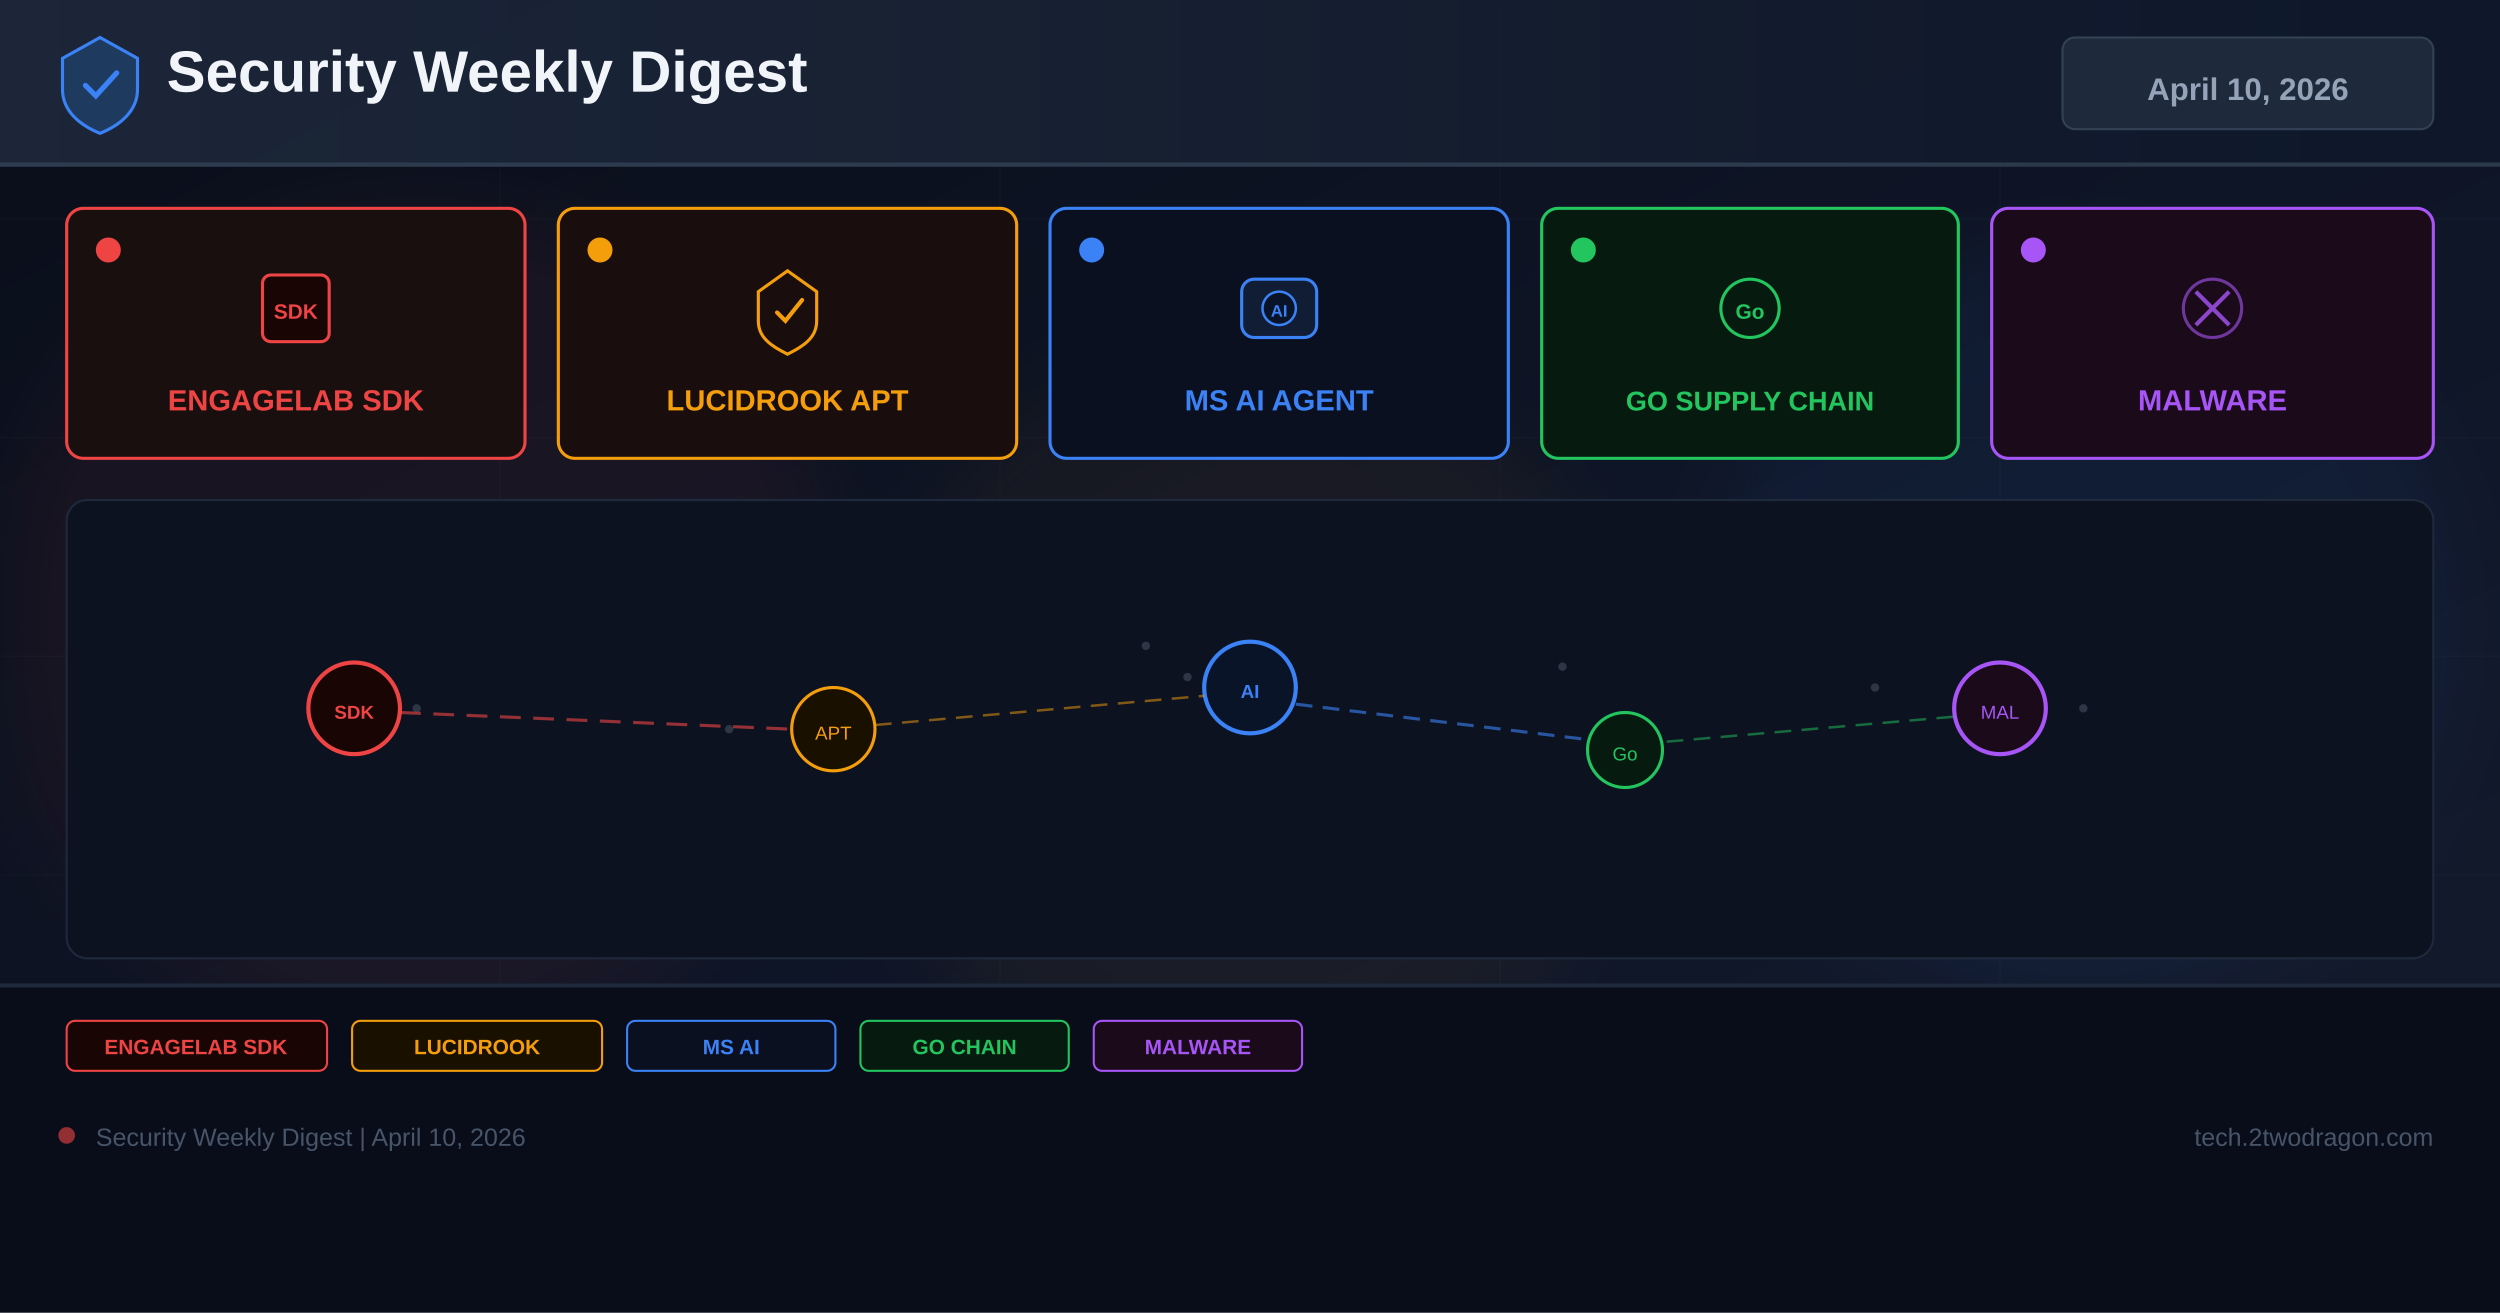
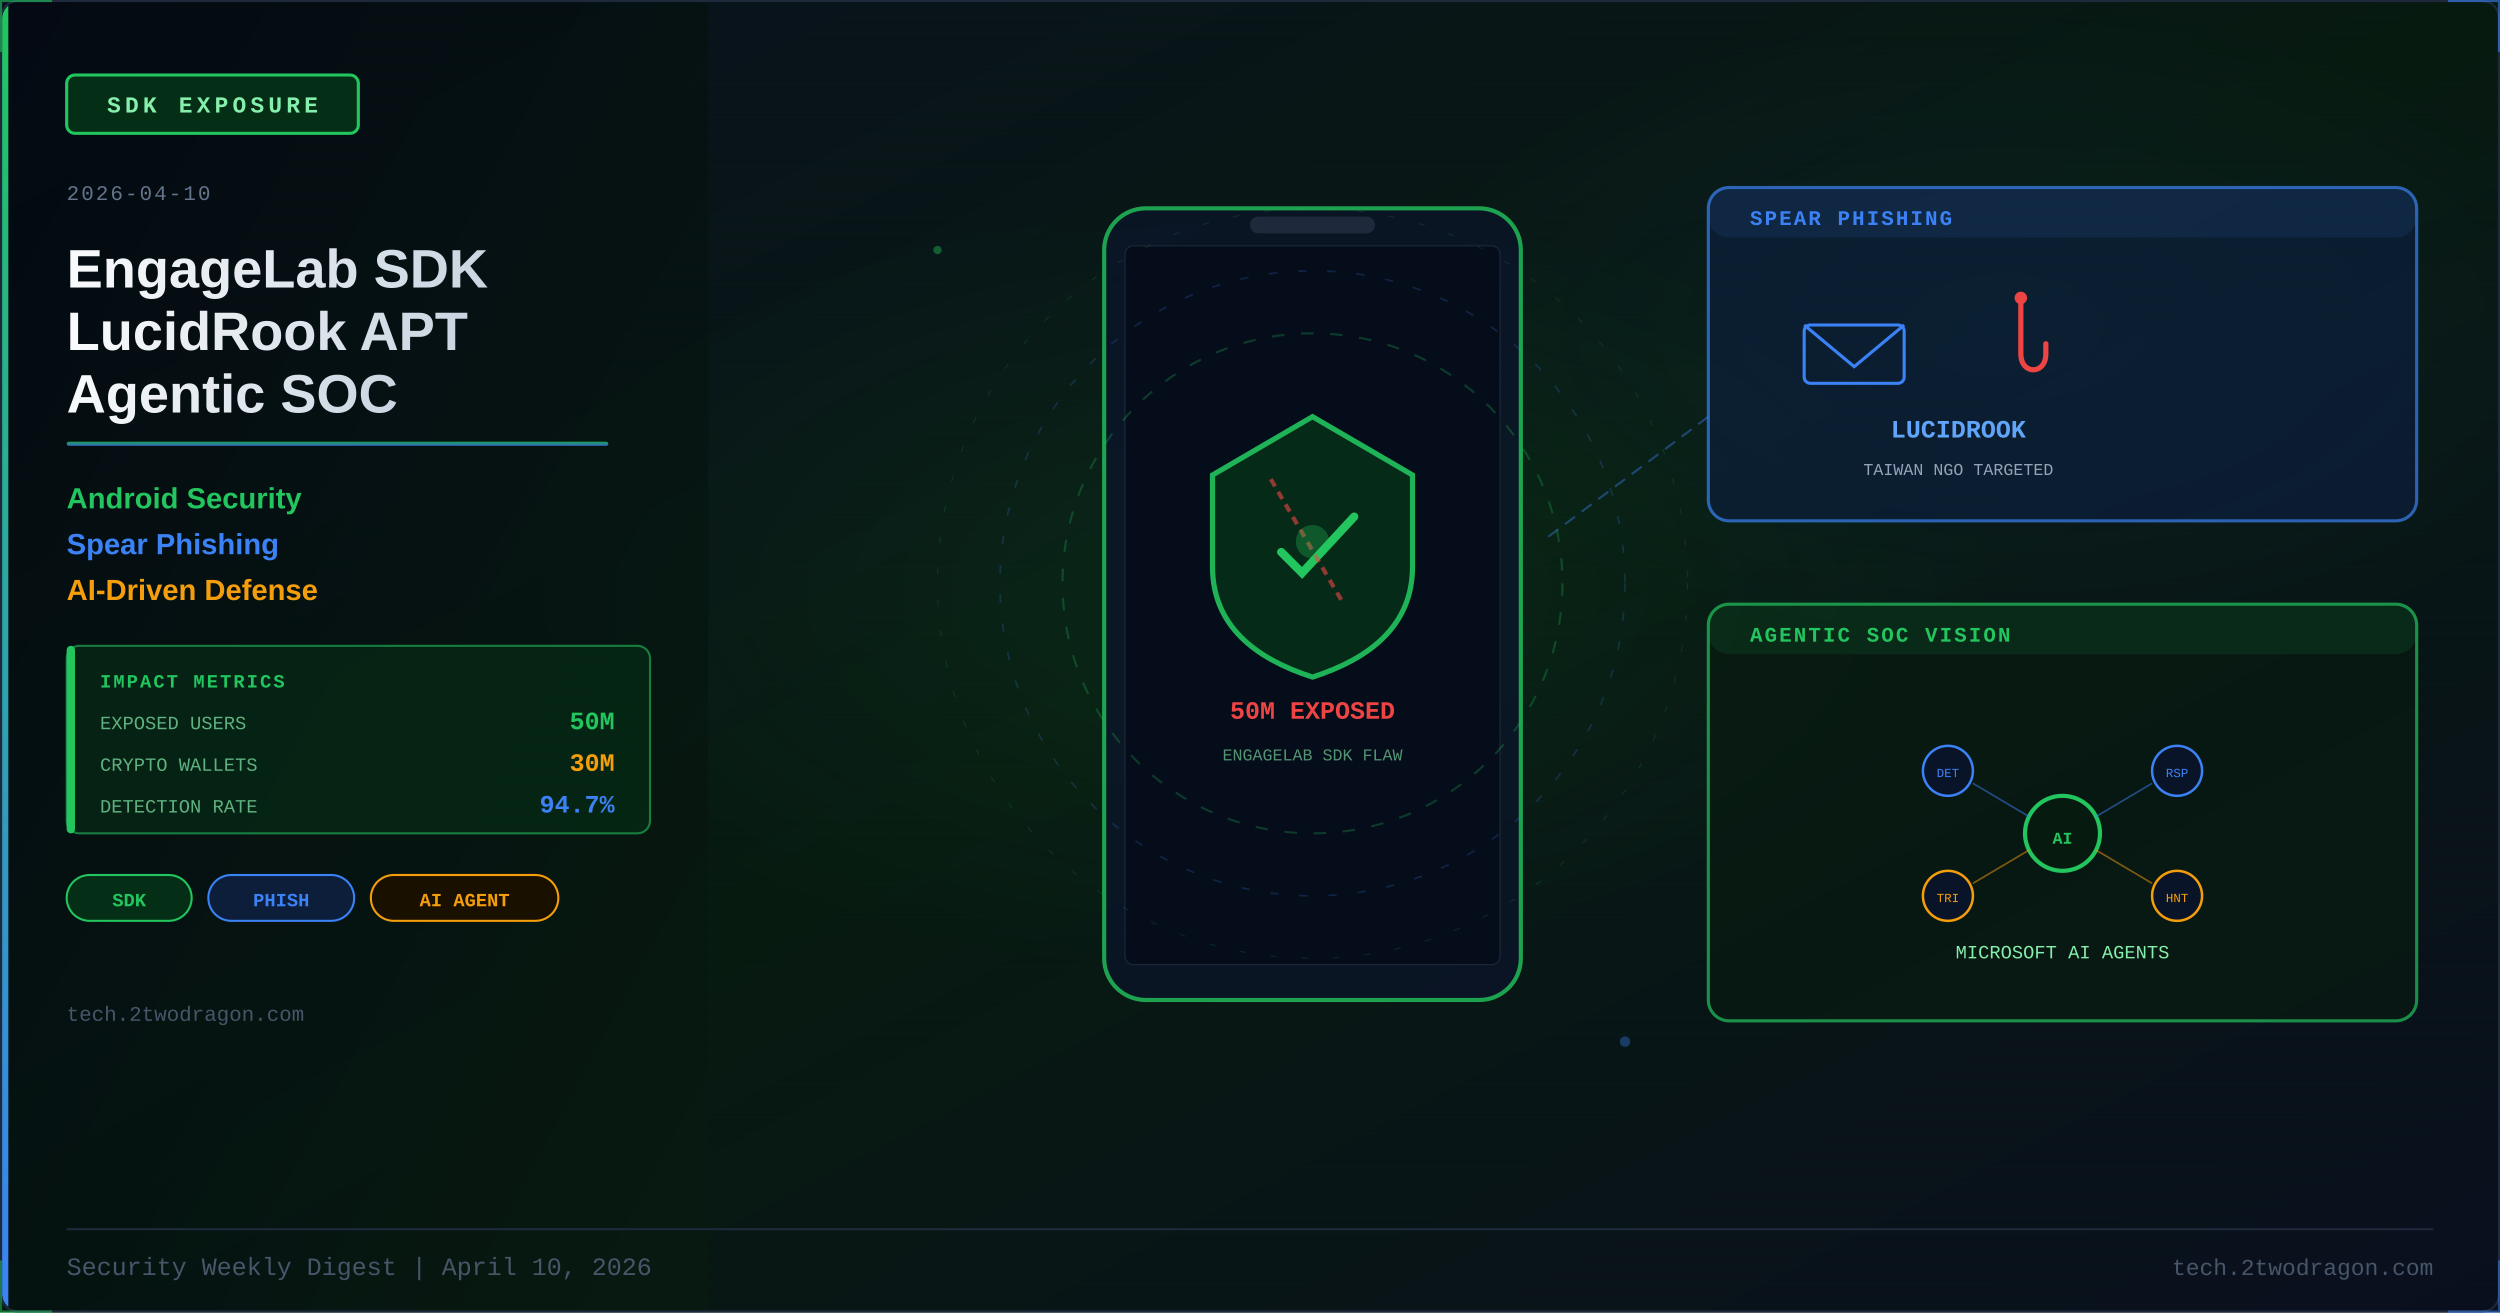
- <svg xmlns="http://www.w3.org/2000/svg" width="1200" height="630" viewBox="0 0 1200 630">
+ <svg xmlns="http://www.w3.org/2000/svg" viewBox="0 0 1200 630" width="1200" height="630">
  <defs>
-     <linearGradient id="bg" x1="0%" y1="0%" x2="100%" y2="100%">
-       <stop offset="0%" stop-color="#0a0e1a" />
-       <stop offset="60%" stop-color="#0f1628" />
-       <stop offset="100%" stop-color="#141b2d" />
+     <linearGradient id="apr10bg" x1="0%" y1="0%" x2="100%" y2="100%">
+       <stop offset="0%" stop-color="#0a1020" />
+       <stop offset="50%" stop-color="#071a10" />
+       <stop offset="100%" stop-color="#0a0f1e" />
    </linearGradient>
-     <linearGradient id="hg" x1="0%" y1="0%" x2="100%" y2="0%">
-       <stop offset="0%" stop-color="#1e293b" />
-       <stop offset="100%" stop-color="#0f172a" />
+     <linearGradient id="apr10accent" x1="0%" y1="0%" x2="0%" y2="100%">
+       <stop offset="0%" stop-color="#22c55e" />
+       <stop offset="100%" stop-color="#3b82f6" />
    </linearGradient>
-     <filter id="glow" x="-50%" y="-50%" width="200%" height="200%">
-       <feGaussianBlur stdDeviation="18" />
+     <linearGradient id="apr10title" x1="0%" y1="0%" x2="100%" y2="0%">
+       <stop offset="0%" stop-color="#f8fafc" />
+       <stop offset="100%" stop-color="#cbd5e1" />
+     </linearGradient>
+     <linearGradient id="apr10panel" x1="0%" y1="0%" x2="100%" y2="100%">
+       <stop offset="0%" stop-color="#020810" stop-opacity="0.85" />
+       <stop offset="100%" stop-color="#071a10" stop-opacity="0.75" />
+     </linearGradient>
+     <radialGradient id="apr10glow1" cx="50%" cy="45%" r="30%">
+       <stop offset="0%" stop-color="#22c55e" stop-opacity="0.08" />
+       <stop offset="100%" stop-color="#22c55e" stop-opacity="0" />
+     </radialGradient>
+     <radialGradient id="apr10glow2" cx="80%" cy="25%" r="25%">
+       <stop offset="0%" stop-color="#3b82f6" stop-opacity="0.06" />
+       <stop offset="100%" stop-color="#3b82f6" stop-opacity="0" />
+     </radialGradient>
+     <filter id="apr10glow" x="-100%" y="-100%" width="300%" height="300%">
+       <feDropShadow dx="0" dy="0" stdDeviation="6" flood-color="#22c55e" flood-opacity="0.5" />
    </filter>
+     <pattern id="apr10scan" x="0" y="0" width="1200" height="8" patternUnits="userSpaceOnUse">
+       <line x1="0" y1="0" x2="1200" y2="0" stroke="#22c55e" stroke-width="0.3" opacity="0.04" />
+     </pattern>
+     <clipPath id="apr10clip">
+       <rect x="1" y="1" width="1198" height="628" rx="8" />
+     </clipPath>
+     <style>
+       @keyframes apr10pulse{0%,100%{opacity:0.3}50%{opacity:0.8}}
+       @keyframes apr10dash{to{stroke-dashoffset:-24}}
+     </style>
  </defs>
-   <rect width="1200" height="630" fill="url(#bg)" />
-   <g opacity="0.04" stroke="#94a3b8" stroke-width="0.5">
-     <line x1="0" y1="105" x2="1200" y2="105" />
-     <line x1="0" y1="210" x2="1200" y2="210" />
-     <line x1="0" y1="315" x2="1200" y2="315" />
-     <line x1="0" y1="420" x2="1200" y2="420" />
-     <line x1="0" y1="525" x2="1200" y2="525" />
-     <line x1="240" y1="0" x2="240" y2="630" />
-     <line x1="480" y1="0" x2="480" y2="630" />
-     <line x1="720" y1="0" x2="720" y2="630" />
-     <line x1="960" y1="0" x2="960" y2="630" />
+   <rect width="1200" height="630" fill="url(#apr10bg)" />
+   <g clip-path="url(#apr10clip)">
+     <rect width="1200" height="630" fill="url(#apr10scan)" />
+     <rect width="1200" height="630" fill="url(#apr10glow1)" />
+     <rect width="1200" height="630" fill="url(#apr10glow2)" />
+     <rect x="0" y="0" width="340" height="630" fill="url(#apr10panel)" />
+     <rect x="0" y="0" width="4" height="630" fill="url(#apr10accent)" />
+     <rect x="32" y="36" width="140" height="28" rx="4" fill="#052e16" stroke="#22c55e" stroke-width="1.5" />
+     <text x="102" y="54" font-family="Courier New,monospace" font-size="11" fill="#86efac" text-anchor="middle" letter-spacing="2" font-weight="bold">SDK EXPOSURE</text>
+     <text x="32" y="96" font-family="Courier New,monospace" font-size="10" fill="#64748b" letter-spacing="1">2026-04-10</text>
+     <text x="32" y="138" font-family="Segoe UI,Arial,sans-serif" font-size="26" fill="url(#apr10title)" font-weight="700">EngageLab SDK</text>
+     <text x="32" y="168" font-family="Segoe UI,Arial,sans-serif" font-size="26" fill="url(#apr10title)" font-weight="700">LucidRook APT</text>
+     <text x="32" y="198" font-family="Segoe UI,Arial,sans-serif" font-size="26" fill="url(#apr10title)" font-weight="700">Agentic SOC</text>
+     <rect x="32" y="212" width="260" height="2" rx="1" fill="url(#apr10accent)" opacity="0.8" />
+     <text x="32" y="244" font-family="Segoe UI,Arial,sans-serif" font-size="14" fill="#22c55e" font-weight="600">Android Security</text>
+     <text x="32" y="266" font-family="Segoe UI,Arial,sans-serif" font-size="14" fill="#3b82f6" font-weight="600">Spear Phishing</text>
+     <text x="32" y="288" font-family="Segoe UI,Arial,sans-serif" font-size="14" fill="#f59e0b" font-weight="600">AI-Driven Defense</text>
+     <rect x="32" y="310" width="280" height="90" rx="6" fill="#052e16" stroke="#22c55e" stroke-width="1" opacity="0.6" />
+     <rect x="32" y="310" width="4" height="90" rx="2" fill="#22c55e" />
+     <text x="48" y="330" font-family="Courier New,monospace" font-size="9" fill="#22c55e" font-weight="bold" letter-spacing="1">IMPACT METRICS</text>
+     <text x="48" y="350" font-family="Courier New,monospace" font-size="9" fill="#86efac" opacity="0.7">EXPOSED USERS</text>
+     <text x="295" y="350" font-family="Courier New,monospace" font-size="12" fill="#22c55e" text-anchor="end" font-weight="bold">50M</text>
+     <text x="48" y="370" font-family="Courier New,monospace" font-size="9" fill="#86efac" opacity="0.7">CRYPTO WALLETS</text>
+     <text x="295" y="370" font-family="Courier New,monospace" font-size="12" fill="#f59e0b" text-anchor="end" font-weight="bold">30M</text>
+     <text x="48" y="390" font-family="Courier New,monospace" font-size="9" fill="#86efac" opacity="0.7">DETECTION RATE</text>
+     <text x="295" y="390" font-family="Courier New,monospace" font-size="12" fill="#3b82f6" text-anchor="end" font-weight="bold">94.7%</text>
+     <rect x="32" y="420" width="60" height="22" rx="11" fill="#052e16" stroke="#22c55e" stroke-width="1" />
+     <text x="62" y="435" font-family="Courier New,monospace" font-size="9" fill="#22c55e" text-anchor="middle" font-weight="bold">SDK</text>
+     <rect x="100" y="420" width="70" height="22" rx="11" fill="#0c1e3a" stroke="#3b82f6" stroke-width="1" />
+     <text x="135" y="435" font-family="Courier New,monospace" font-size="9" fill="#3b82f6" text-anchor="middle" font-weight="bold">PHISH</text>
+     <rect x="178" y="420" width="90" height="22" rx="11" fill="#1a1000" stroke="#f59e0b" stroke-width="1" />
+     <text x="223" y="435" font-family="Courier New,monospace" font-size="9" fill="#f59e0b" text-anchor="middle" font-weight="bold">AI AGENT</text>
+     <text x="32" y="490" font-family="Courier New,monospace" font-size="10" fill="#475569">tech.2twodragon.com</text>
+     <rect x="530" y="100" width="200" height="380" rx="20" fill="#0a1428" stroke="#22c55e" stroke-width="2" opacity="0.8" />
+     <rect x="600" y="104" width="60" height="8" rx="4" fill="#1e293b" />
+     <rect x="540" y="118" width="180" height="345" rx="4" fill="#050d1a" stroke="#1e293b" stroke-width="0.5" />
+     <g transform="translate(630,260)">
+       <path d="M0,-60 L48,-32 L48,12 C48,40 28,56 0,65 C-28,56 -48,40 -48,12 L-48,-32 Z" fill="#052e16" stroke="#22c55e" stroke-width="2.5" opacity="0.9" />
+       <path d="M-15,5 L-5,15 L20,-12" stroke="#22c55e" stroke-width="4" fill="none" stroke-linecap="round" />
+       <line x1="-20" y1="-30" x2="15" y2="30" stroke="#ef4444" stroke-width="2" opacity="0.6" stroke-dasharray="4 3" />
+     </g>
+     <text x="630" y="345" font-family="Courier New,monospace" font-size="12" fill="#ef4444" text-anchor="middle" font-weight="bold">50M EXPOSED</text>
+     <text x="630" y="365" font-family="Courier New,monospace" font-size="8" fill="#86efac" text-anchor="middle" opacity="0.6">ENGAGELAB SDK FLAW</text>
+     <circle cx="630" cy="280" r="120" fill="none" stroke="#22c55e" stroke-width="1" stroke-dasharray="6 8" opacity="0.25" style="animation:apr10dash 3s linear infinite" />
+     <circle cx="630" cy="280" r="150" fill="none" stroke="#3b82f6" stroke-width="0.8" stroke-dasharray="4 10" opacity="0.2" style="animation:apr10dash 4s linear infinite" />
+     <circle cx="630" cy="280" r="180" fill="none" stroke="#22c55e" stroke-width="0.5" stroke-dasharray="3 12" opacity="0.15" style="animation:apr10dash 5s linear infinite" />
+     <circle cx="630" cy="260" r="8" fill="#22c55e" opacity="0.3">
+       <animate attributeName="r" values="8;14;8" dur="2.5s" repeatCount="indefinite" />
+       <animate attributeName="opacity" values="0.3;0.1;0.3" dur="2.5s" repeatCount="indefinite" />
+     </circle>
+     <rect x="820" y="90" width="340" height="160" rx="10" fill="#0c1e3a" stroke="#3b82f6" stroke-width="1.5" opacity="0.7" />
+     <rect x="820" y="90" width="340" height="24" rx="10" fill="#3b82f6" opacity="0.1" />
+     <text x="840" y="108" font-family="Courier New,monospace" font-size="10" fill="#3b82f6" font-weight="bold" letter-spacing="1">SPEAR PHISHING</text>
+     <g transform="translate(890,170)">
+       <rect x="-24" y="-14" width="48" height="28" rx="3" fill="none" stroke="#3b82f6" stroke-width="1.5" />
+       <path d="M-24,-14 L0,6 L24,-14" fill="none" stroke="#3b82f6" stroke-width="1.5" />
+     </g>
+     <g transform="translate(970,165)">
+       <path d="M0,-20 L0,5 C0,15 12,15 12,5 L12,0" fill="none" stroke="#ef4444" stroke-width="2.5" stroke-linecap="round" />
+       <circle cx="0" cy="-22" r="3" fill="#ef4444" />
+     </g>
+     <text x="940" y="210" font-family="Courier New,monospace" font-size="12" fill="#60a5fa" text-anchor="middle" font-weight="bold">LUCIDROOK</text>
+     <text x="940" y="228" font-family="Courier New,monospace" font-size="8" fill="#94a3b8" text-anchor="middle">TAIWAN NGO TARGETED</text>
+     <line x1="820" y1="200" x2="740" y2="260" stroke="#3b82f6" stroke-width="1" stroke-dasharray="6 4" opacity="0.4" />
+     <rect x="820" y="290" width="340" height="200" rx="10" fill="#071a10" stroke="#22c55e" stroke-width="1.5" opacity="0.7" />
+     <rect x="820" y="290" width="340" height="24" rx="10" fill="#22c55e" opacity="0.1" />
+     <text x="840" y="308" font-family="Courier New,monospace" font-size="10" fill="#22c55e" font-weight="bold" letter-spacing="1">AGENTIC SOC VISION</text>
+     <g transform="translate(990,400)">
+       <circle r="18" fill="#071a10" stroke="#22c55e" stroke-width="2" />
+       <text x="0" y="5" font-family="Courier New,monospace" font-size="8" fill="#22c55e" text-anchor="middle" font-weight="bold">AI</text>
+       <circle cx="-55" cy="-30" r="12" fill="#0a1428" stroke="#3b82f6" stroke-width="1.2" />
+       <text x="-55" y="-27" font-family="Courier New,monospace" font-size="6" fill="#3b82f6" text-anchor="middle">DET</text>
+       <circle cx="55" cy="-30" r="12" fill="#0a1428" stroke="#3b82f6" stroke-width="1.2" />
+       <text x="55" y="-27" font-family="Courier New,monospace" font-size="6" fill="#3b82f6" text-anchor="middle">RSP</text>
+       <circle cx="-55" cy="30" r="12" fill="#0a1428" stroke="#f59e0b" stroke-width="1.2" />
+       <text x="-55" y="33" font-family="Courier New,monospace" font-size="6" fill="#f59e0b" text-anchor="middle">TRI</text>
+       <circle cx="55" cy="30" r="12" fill="#0a1428" stroke="#f59e0b" stroke-width="1.2" />
+       <text x="55" y="33" font-family="Courier New,monospace" font-size="6" fill="#f59e0b" text-anchor="middle">HNT</text>
+       <line x1="-16" y1="-8" x2="-43" y2="-24" stroke="#3b82f6" stroke-width="0.8" opacity="0.5" />
+       <line x1="16" y1="-8" x2="43" y2="-24" stroke="#3b82f6" stroke-width="0.8" opacity="0.5" />
+       <line x1="-16" y1="8" x2="-43" y2="24" stroke="#f59e0b" stroke-width="0.8" opacity="0.5" />
+       <line x1="16" y1="8" x2="43" y2="24" stroke="#f59e0b" stroke-width="0.8" opacity="0.5" />
+     </g>
+     <text x="990" y="460" font-family="Courier New,monospace" font-size="9" fill="#86efac" text-anchor="middle">MICROSOFT AI AGENTS</text>
+     <circle cx="450" cy="120" r="2" fill="#22c55e" opacity="0.4">
+       <animate attributeName="opacity" values="0.4;0.1;0.4" dur="3s" repeatCount="indefinite" />
+     </circle>
+     <circle cx="780" cy="500" r="2.5" fill="#3b82f6" opacity="0.35">
+       <animate attributeName="opacity" values="0.35;0.1;0.35" dur="2.6s" repeatCount="indefinite" />
+     </circle>
  </g>
-   <circle cx="200" cy="300" r="200" fill="#ef4444" opacity="0.06" filter="url(#glow)" />
-   <circle cx="600" cy="350" r="180" fill="#f59e0b" opacity="0.05" filter="url(#glow)" />
-   <circle cx="1000" cy="300" r="180" fill="#3b82f6" opacity="0.06" filter="url(#glow)" />
-   <rect x="0" y="0" width="1200" height="80" fill="url(#hg)" opacity="0.9" />
-   <rect x="0" y="78" width="1200" height="2" fill="#334155" opacity="0.8" />
-   <g transform="translate(48,40)">
-     <path d="M0,-22 L18,-12 L18,3 C18,13 10,20 0,24 C-10,20 -18,13 -18,3 L-18,-12 Z" fill="#1e3a5f" stroke="#3b82f6" stroke-width="1.5" />
-     <path d="M-7,1 L-2,6 L8,-5" stroke="#3b82f6" stroke-width="2.5" fill="none" stroke-linecap="round" />
-   </g>
-   <text x="80" y="44" font-family="Arial,sans-serif" font-size="28" font-weight="700" fill="#f1f5f9">Security Weekly Digest</text>
-   <rect x="990" y="18" width="178" height="44" rx="6" fill="#1e293b" stroke="#334155" stroke-width="1" />
-   <text x="1079" y="48" font-family="Arial,sans-serif" font-size="15" font-weight="700" fill="#94a3b8" text-anchor="middle">April 10, 2026</text>
-   <rect x="32" y="100" width="220" height="120" rx="8" fill="#1a0f0f" stroke="#ef4444" stroke-width="1.5" />
-   <circle cx="52" cy="120" r="6" fill="#ef4444" />
-   <g transform="translate(142,148)">
-     <rect x="-16" y="-16" width="32" height="32" rx="4" fill="#1a0505" stroke="#ef4444" stroke-width="1.5" />
-     <text x="0" y="5" font-family="Arial" font-size="10" font-weight="700" fill="#ef4444" text-anchor="middle">SDK</text>
-   </g>
-   <text x="142" y="197" font-family="Arial,sans-serif" font-size="14" font-weight="700" fill="#ef4444" text-anchor="middle">ENGAGELAB SDK</text>
-   <rect x="268" y="100" width="220" height="120" rx="8" fill="#1a0d0d" stroke="#f59e0b" stroke-width="1.5" />
-   <circle cx="288" cy="120" r="6" fill="#f59e0b" />
-   <g transform="translate(378,148)">
-     <path d="M0,-18 L14,-8 L14,6 C14,14 8,18 0,22 C-8,18 -14,14 -14,6 L-14,-8 Z" fill="none" stroke="#f59e0b" stroke-width="1.5" />
-     <path d="M-5,2 L-1,6 L7,-4" stroke="#f59e0b" stroke-width="2" fill="none" stroke-linecap="round" />
-   </g>
-   <text x="378" y="197" font-family="Arial,sans-serif" font-size="14" font-weight="700" fill="#f59e0b" text-anchor="middle">LUCIDROOK APT</text>
-   <rect x="504" y="100" width="220" height="120" rx="8" fill="#0a1020" stroke="#3b82f6" stroke-width="1.5" />
-   <circle cx="524" cy="120" r="6" fill="#3b82f6" />
-   <g transform="translate(614,148)">
-     <rect x="-18" y="-14" width="36" height="28" rx="6" fill="#111c35" stroke="#3b82f6" stroke-width="1.5" />
-     <circle cx="0" cy="0" r="8" fill="#0a1428" stroke="#3b82f6" stroke-width="1.2" />
-     <text x="0" y="4" font-family="Arial" font-size="8" font-weight="700" fill="#3b82f6" text-anchor="middle">AI</text>
-   </g>
-   <text x="614" y="197" font-family="Arial,sans-serif" font-size="14" font-weight="700" fill="#3b82f6" text-anchor="middle">MS AI AGENT</text>
-   <rect x="740" y="100" width="200" height="120" rx="8" fill="#071a10" stroke="#22c55e" stroke-width="1.5" />
-   <circle cx="760" cy="120" r="6" fill="#22c55e" />
-   <g transform="translate(840,148)">
-     <circle r="14" fill="none" stroke="#22c55e" stroke-width="1.5" />
-     <text x="0" y="5" font-family="Arial" font-size="10" font-weight="700" fill="#22c55e" text-anchor="middle">Go</text>
-   </g>
-   <text x="840" y="197" font-family="Arial,sans-serif" font-size="13" font-weight="700" fill="#22c55e" text-anchor="middle">GO SUPPLY CHAIN</text>
-   <rect x="956" y="100" width="212" height="120" rx="8" fill="#1a0a1a" stroke="#a855f7" stroke-width="1.5" />
-   <circle cx="976" cy="120" r="6" fill="#a855f7" />
-   <g transform="translate(1062,148)">
-     <circle r="14" fill="none" stroke="#a855f7" stroke-width="1.5" opacity="0.6" />
-     <path d="M-8,-8 L8,8 M-8,8 L8,-8" stroke="#a855f7" stroke-width="2" opacity="0.8" />
-   </g>
-   <text x="1062" y="197" font-family="Arial,sans-serif" font-size="14" font-weight="700" fill="#a855f7" text-anchor="middle">MALWARE</text>
-   <rect x="32" y="240" width="1136" height="220" rx="10" fill="#0c1220" stroke="#1e293b" stroke-width="1" />
-   <g opacity="0.25">
-     <circle cx="180" cy="330" r="2" fill="#94a3b8" />
-     <circle cx="200" cy="340" r="2" fill="#94a3b8" />
-     <circle cx="550" cy="310" r="2" fill="#94a3b8" />
-     <circle cx="570" cy="325" r="2" fill="#94a3b8" />
-     <circle cx="750" cy="320" r="2" fill="#94a3b8" />
-     <circle cx="900" cy="330" r="2" fill="#94a3b8" />
-     <circle cx="350" cy="350" r="2" fill="#94a3b8" />
-     <circle cx="1000" cy="340" r="2" fill="#94a3b8" />
-   </g>
-   <circle cx="170" cy="340" r="22" fill="#1a0505" stroke="#ef4444" stroke-width="2" />
-   <text x="170" y="345" font-family="Arial,sans-serif" font-size="9" font-weight="700" fill="#ef4444" text-anchor="middle">SDK</text>
-   <circle cx="400" cy="350" r="20" fill="#1a1000" stroke="#f59e0b" stroke-width="1.5" />
-   <text x="400" y="355" font-family="Arial,sans-serif" font-size="9" fill="#f59e0b" text-anchor="middle">APT</text>
-   <line x1="192" y1="342" x2="380" y2="350" stroke="#ef4444" stroke-width="1.5" stroke-dasharray="10 6" opacity="0.6" />
-   <circle cx="600" cy="330" r="22" fill="#0a1428" stroke="#3b82f6" stroke-width="2" />
-   <text x="600" y="335" font-family="Arial,sans-serif" font-size="9" font-weight="700" fill="#3b82f6" text-anchor="middle">AI</text>
-   <circle cx="780" cy="360" r="18" fill="#071a10" stroke="#22c55e" stroke-width="1.5" />
-   <text x="780" y="365" font-family="Arial,sans-serif" font-size="9" fill="#22c55e" text-anchor="middle">Go</text>
-   <line x1="622" y1="338" x2="762" y2="355" stroke="#3b82f6" stroke-width="1.5" stroke-dasharray="8 5" opacity="0.6" />
-   <circle cx="960" cy="340" r="22" fill="#1a0a1a" stroke="#a855f7" stroke-width="2" />
-   <text x="960" y="345" font-family="Arial,sans-serif" font-size="9" fill="#a855f7" text-anchor="middle">MAL</text>
-   <line x1="420" y1="348" x2="578" y2="334" stroke="#f59e0b" stroke-width="1.2" stroke-dasharray="8 5" opacity="0.5" />
-   <line x1="800" y1="356" x2="938" y2="344" stroke="#22c55e" stroke-width="1.2" stroke-dasharray="8 5" opacity="0.5" />
-   <rect x="0" y="472" width="1200" height="158" fill="#080c18" opacity="0.95" />
-   <rect x="0" y="472" width="1200" height="2" fill="#1e293b" />
-   <rect x="32" y="490" width="125" height="24" rx="4" fill="#1a0505" stroke="#ef4444" stroke-width="1" />
-   <text x="94" y="506" font-family="Arial,sans-serif" font-size="10" font-weight="700" fill="#ef4444" text-anchor="middle">ENGAGELAB SDK</text>
-   <rect x="169" y="490" width="120" height="24" rx="4" fill="#1a1000" stroke="#f59e0b" stroke-width="1" />
-   <text x="229" y="506" font-family="Arial,sans-serif" font-size="10" font-weight="700" fill="#f59e0b" text-anchor="middle">LUCIDROOK</text>
-   <rect x="301" y="490" width="100" height="24" rx="4" fill="#0a1020" stroke="#3b82f6" stroke-width="1" />
-   <text x="351" y="506" font-family="Arial,sans-serif" font-size="10" font-weight="700" fill="#3b82f6" text-anchor="middle">MS AI</text>
-   <rect x="413" y="490" width="100" height="24" rx="4" fill="#071a10" stroke="#22c55e" stroke-width="1" />
-   <text x="463" y="506" font-family="Arial,sans-serif" font-size="10" font-weight="700" fill="#22c55e" text-anchor="middle">GO CHAIN</text>
-   <rect x="525" y="490" width="100" height="24" rx="4" fill="#1a0a1a" stroke="#a855f7" stroke-width="1" />
-   <text x="575" y="506" font-family="Arial,sans-serif" font-size="10" font-weight="700" fill="#a855f7" text-anchor="middle">MALWARE</text>
-   <circle cx="32" cy="545" r="4" fill="#ef4444" opacity="0.6" />
-   <text x="46" y="550" font-family="Arial,sans-serif" font-size="12" fill="#475569">Security Weekly Digest | April 10, 2026</text>
-   <text x="1168" y="550" font-family="Arial,sans-serif" font-size="12" fill="#475569" text-anchor="end">tech.2twodragon.com</text>
+   <line x1="32" y1="590" x2="1168" y2="590" stroke="#1e293b" stroke-width="1" />
+   <text x="32" y="612" font-family="Courier New,monospace" font-size="12" fill="#475569">Security Weekly Digest | April 10, 2026</text>
+   <text x="1168" y="612" font-family="Courier New,monospace" font-size="11" fill="#475569" text-anchor="end">tech.2twodragon.com</text>
+   <rect x="0.5" y="0.5" width="1199" height="629" rx="8" fill="none" stroke="#1e293b" stroke-width="1" />
+   <polyline points="0,25 0,0 25,0" fill="none" stroke="#22c55e" stroke-width="2" opacity="0.6" />
+   <polyline points="1175,0 1200,0 1200,25" fill="none" stroke="#3b82f6" stroke-width="2" opacity="0.6" />
+   <polyline points="0,605 0,630 25,630" fill="none" stroke="#22c55e" stroke-width="2" opacity="0.5" />
+   <polyline points="1175,630 1200,630 1200,605" fill="none" stroke="#3b82f6" stroke-width="2" opacity="0.5" />
</svg>
